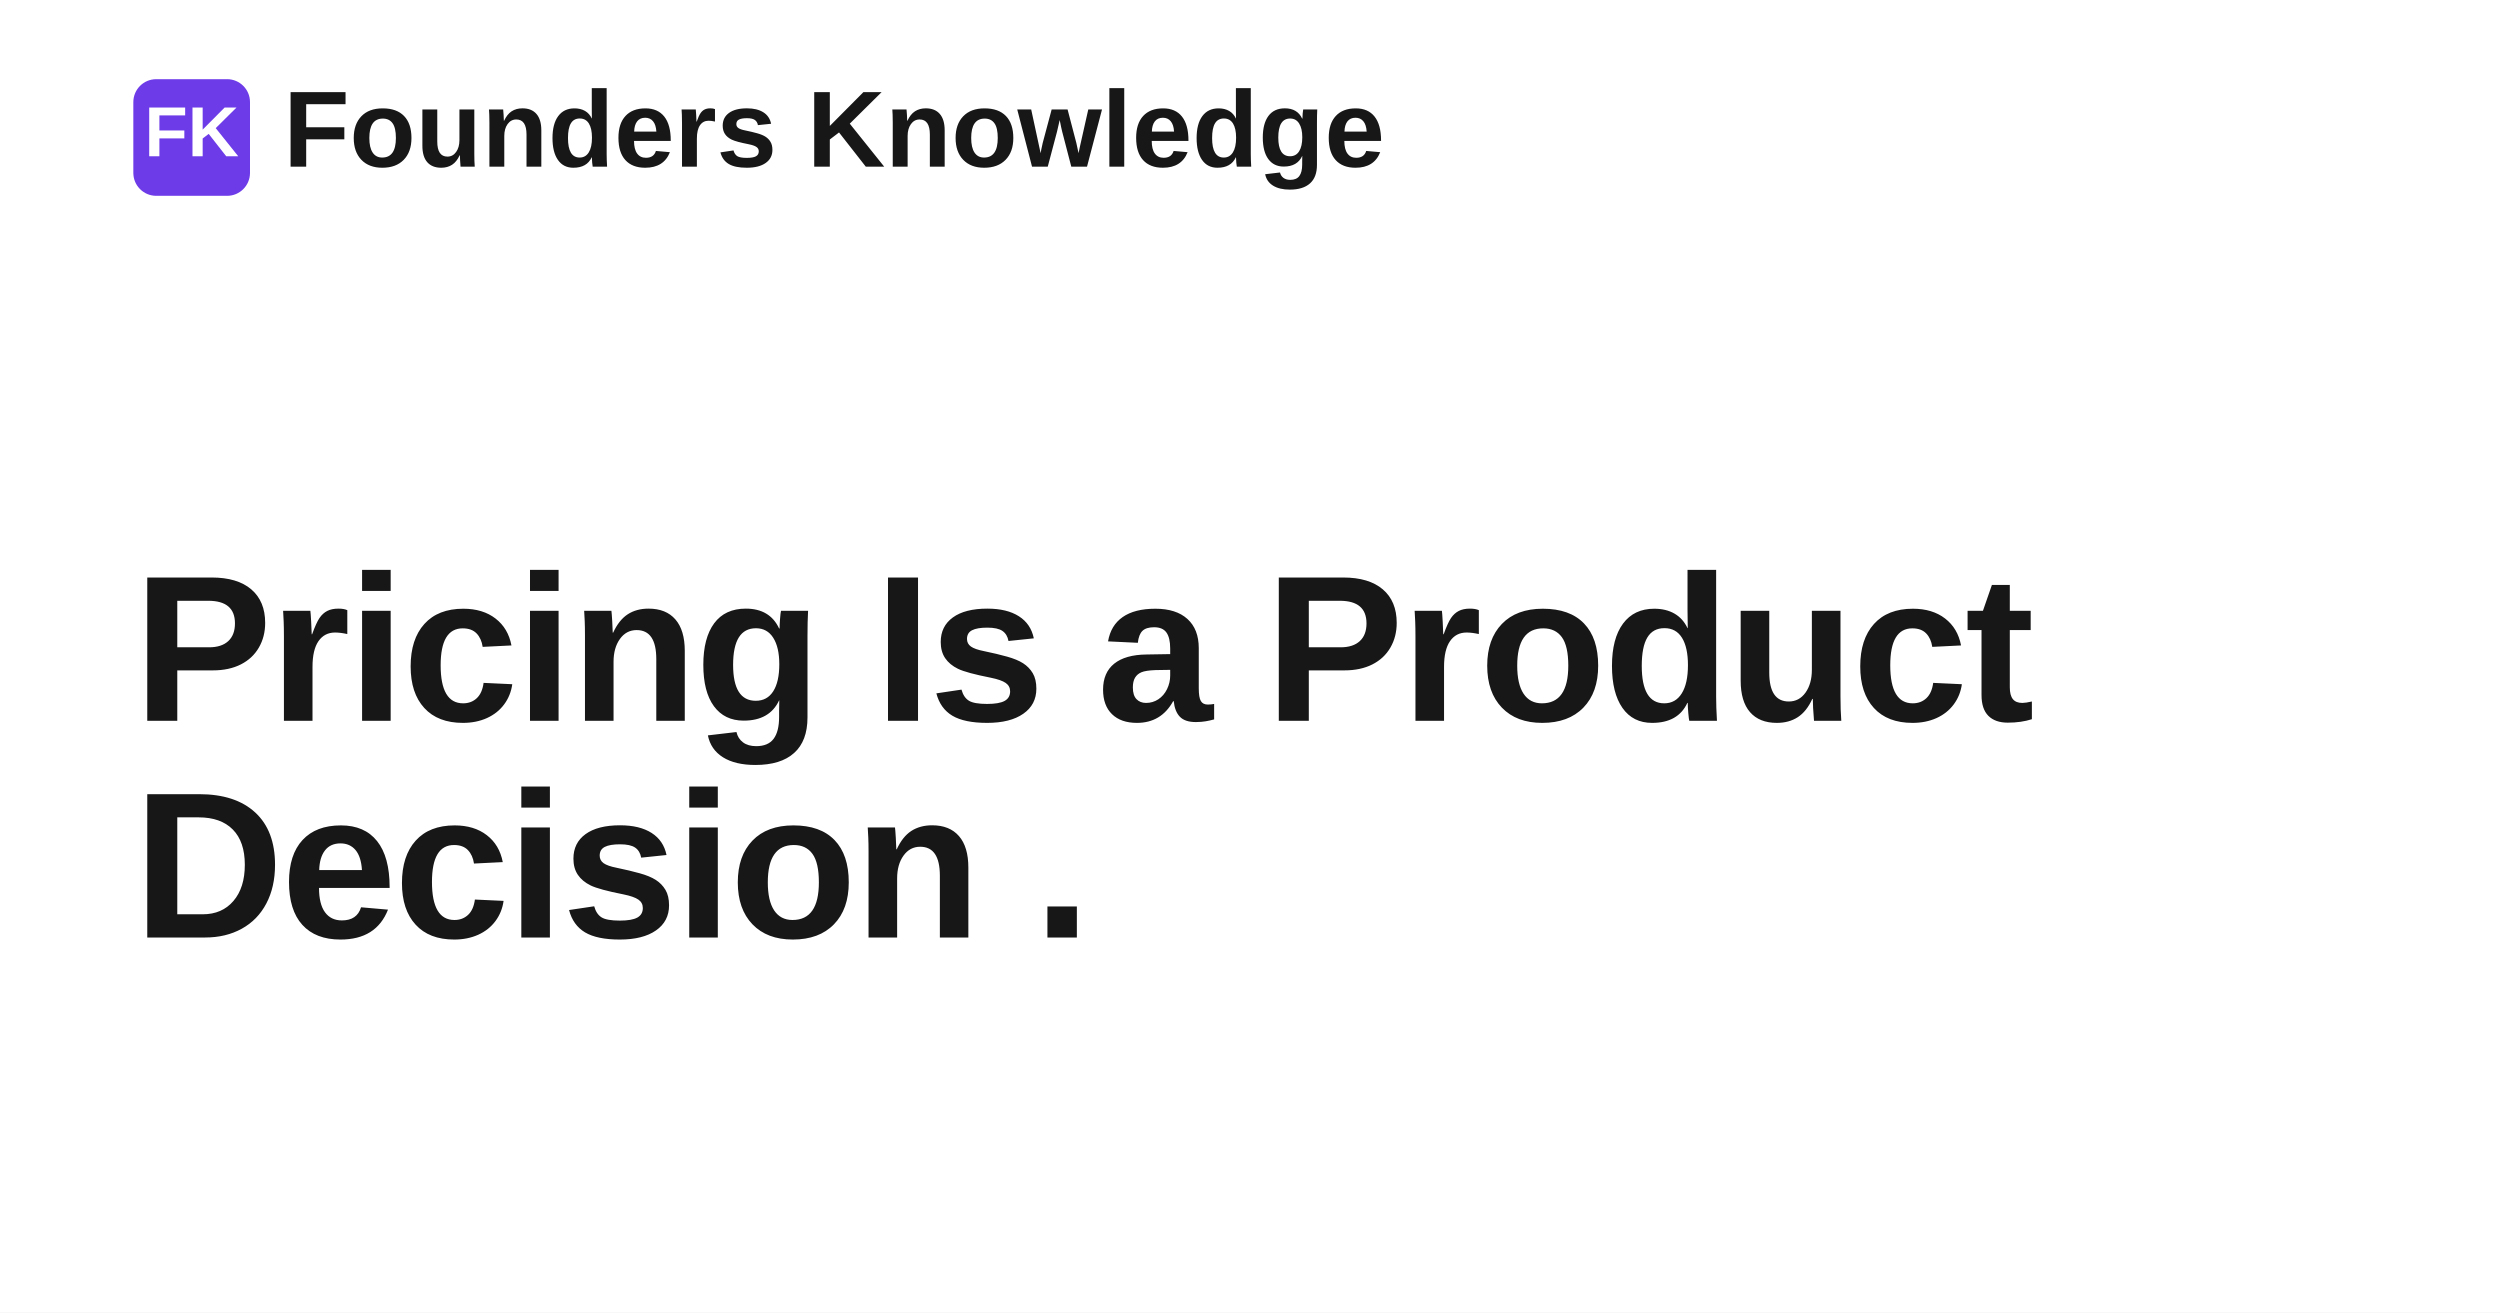
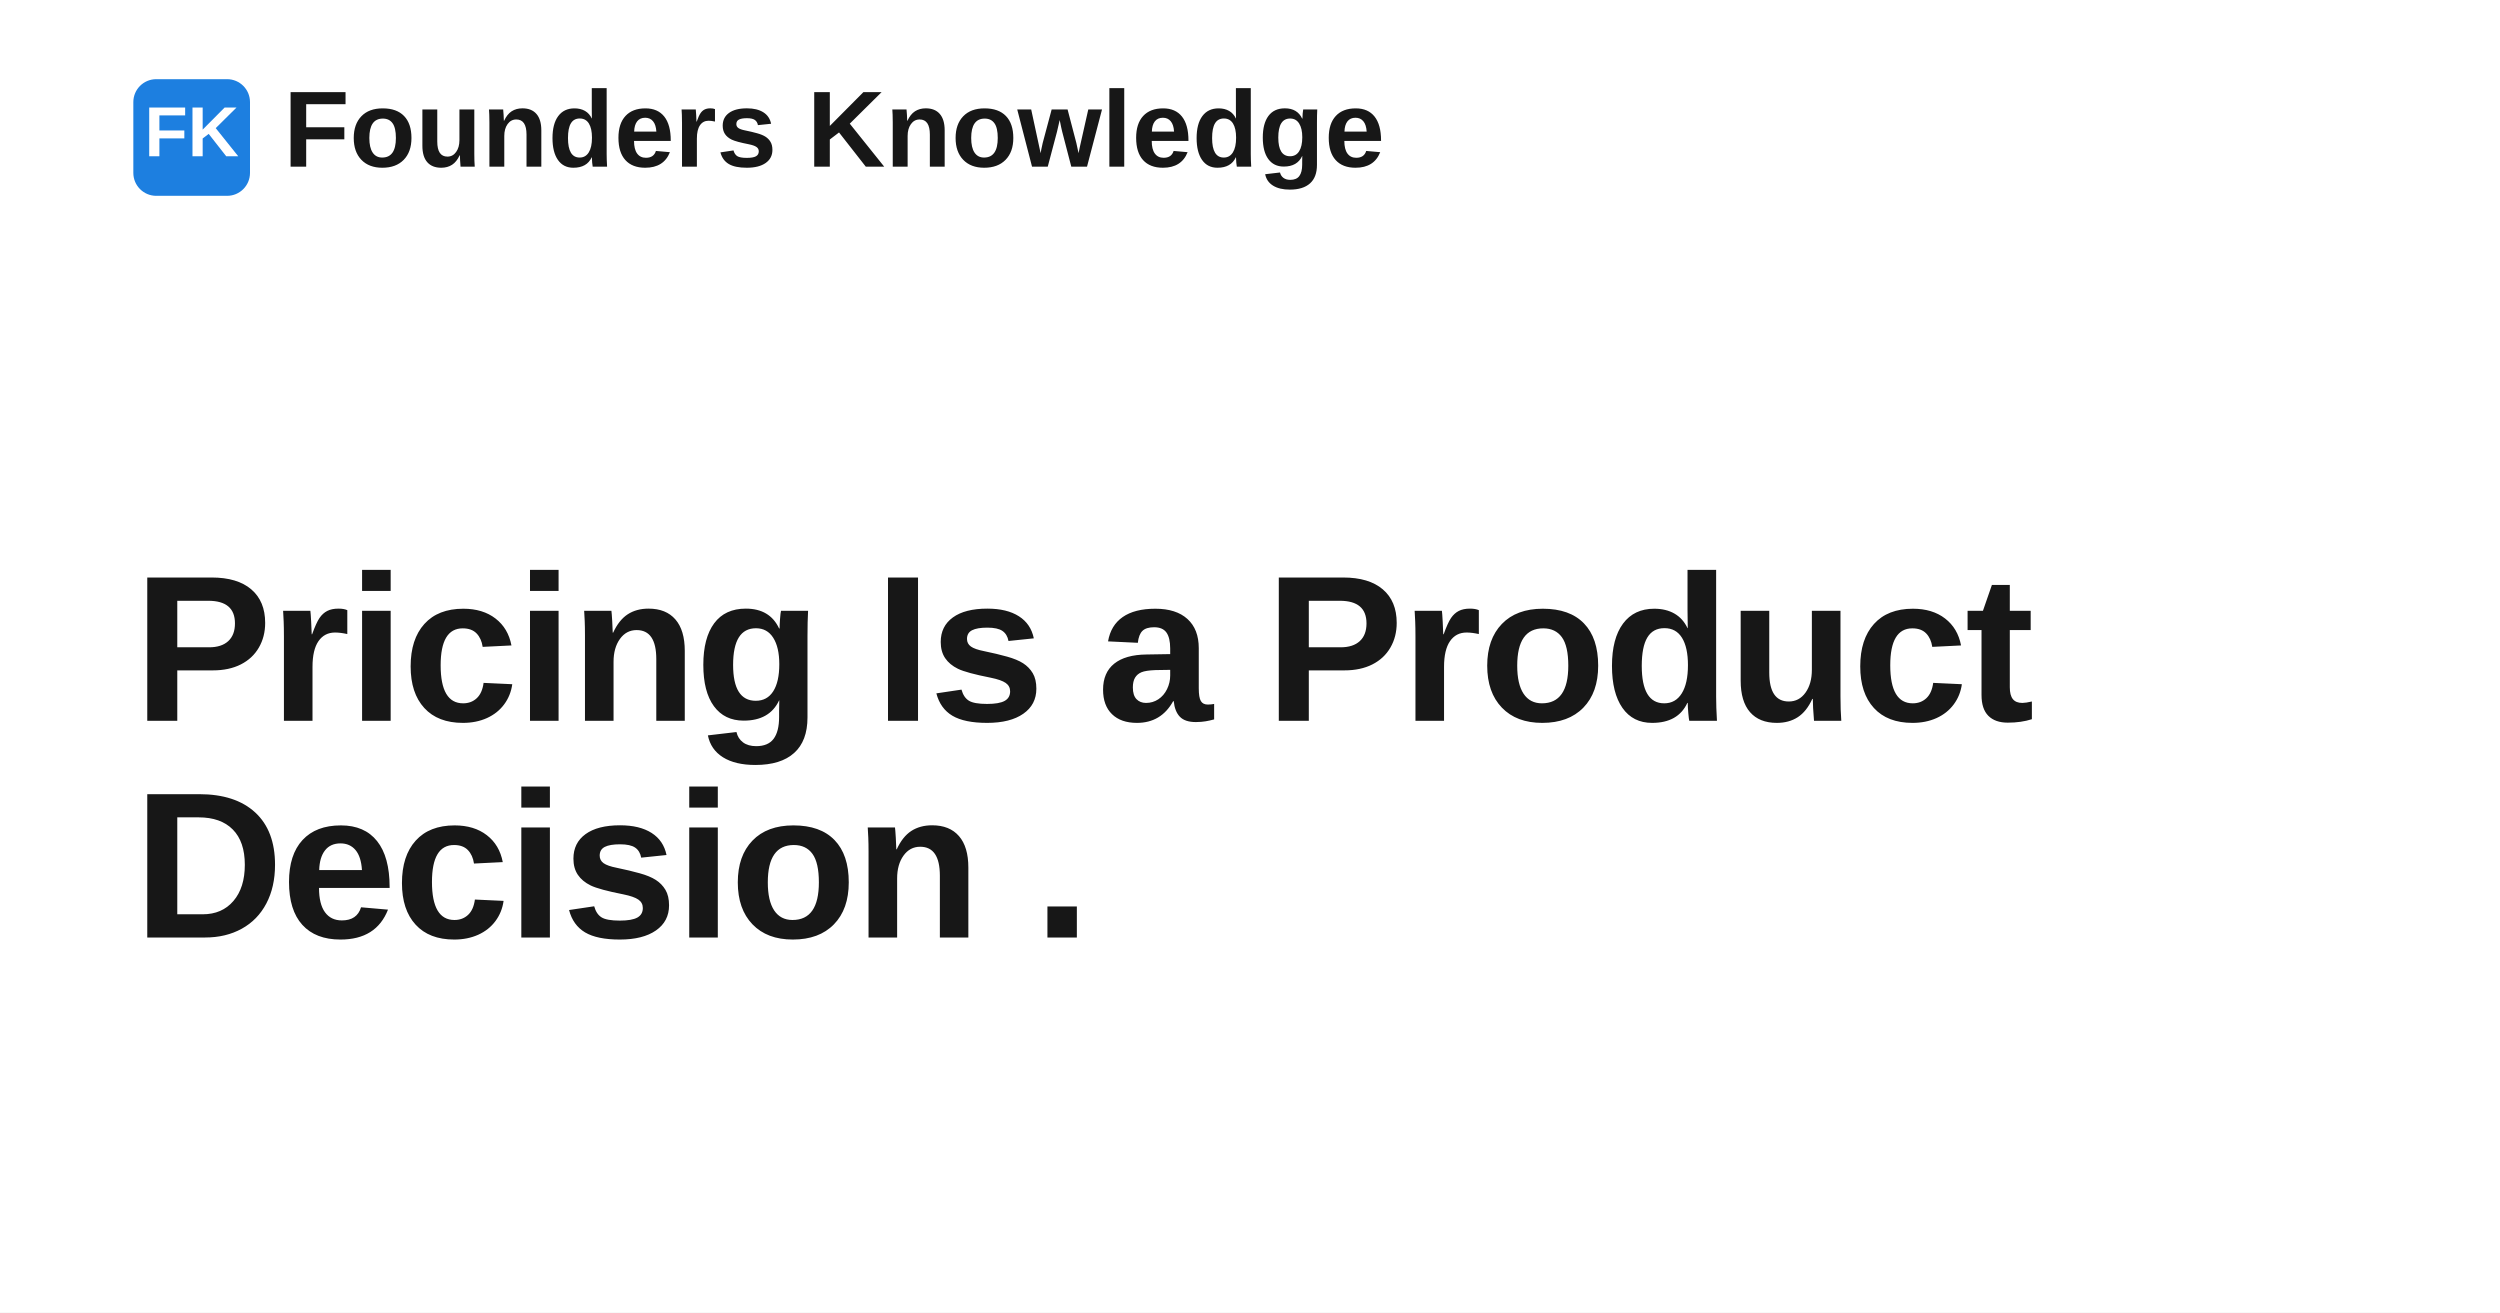
<svg xmlns="http://www.w3.org/2000/svg" width="1200" height="630" viewBox="0 0 1200 630" role="img" aria-label="Pricing Is a Product Decision .">
  <rect width="1200" height="630" fill="#ffffff" />
-   <rect x="64" y="38" width="56" height="56" rx="11" fill="#6d3be8" />
+   <rect x="64" y="38" width="56" height="56" rx="11" fill="#1d7fe0" />
  <text x="92" y="75" text-anchor="middle" fill="#ffffff" font-family="Space Grotesk, Arial, Helvetica, sans-serif" font-size="34" font-weight="700">FK</text>
  <text x="136" y="80" fill="#171717" font-family="Space Grotesk, Arial, Helvetica, sans-serif" font-size="52" font-weight="700">Founders Knowledge</text>
  <text x="64" y="346" fill="#171717" font-family="Space Grotesk, Arial, Helvetica, sans-serif" font-size="100" font-weight="700" letter-spacing="-1.4">
    <tspan x="64" dy="0">Pricing Is a Product</tspan>
    <tspan x="64" dy="104">Decision .</tspan>
  </text>
</svg>
